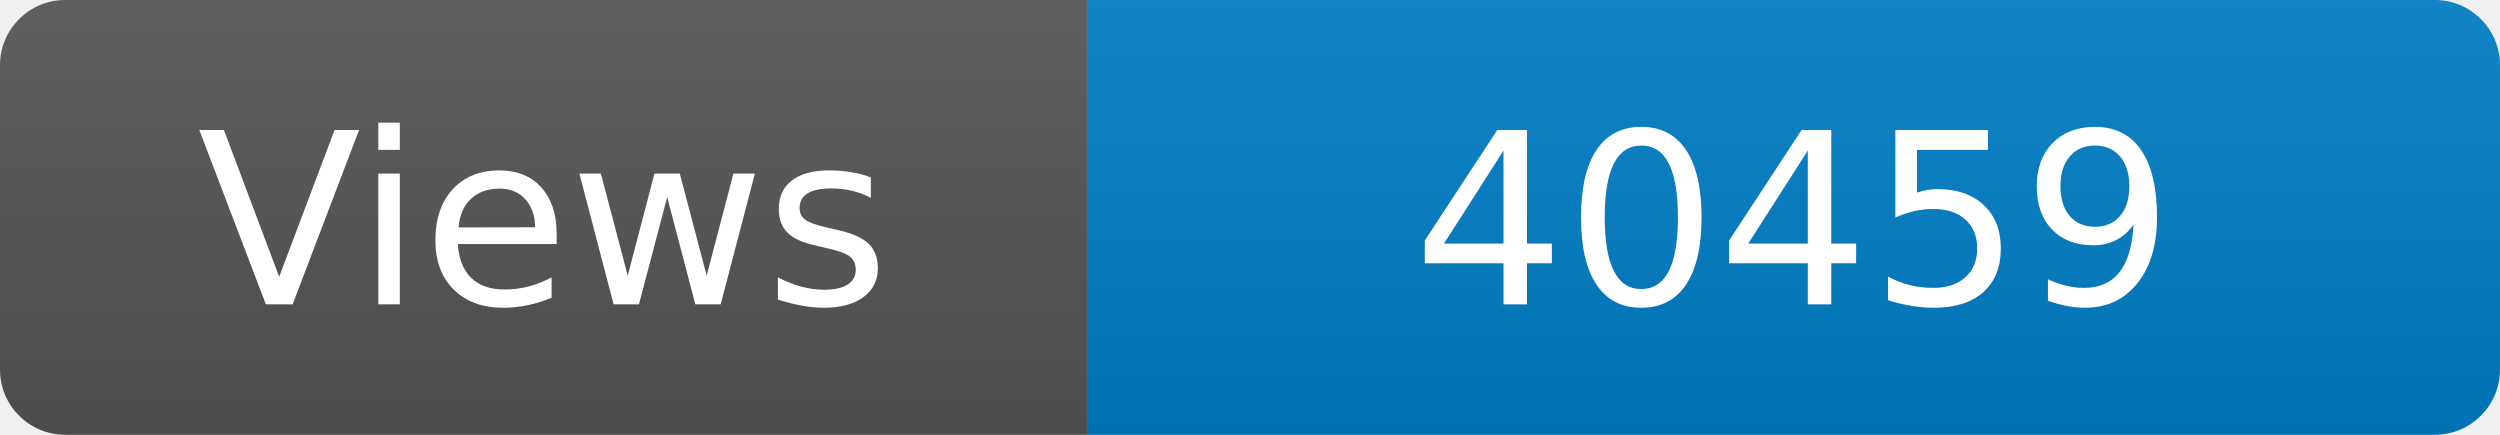
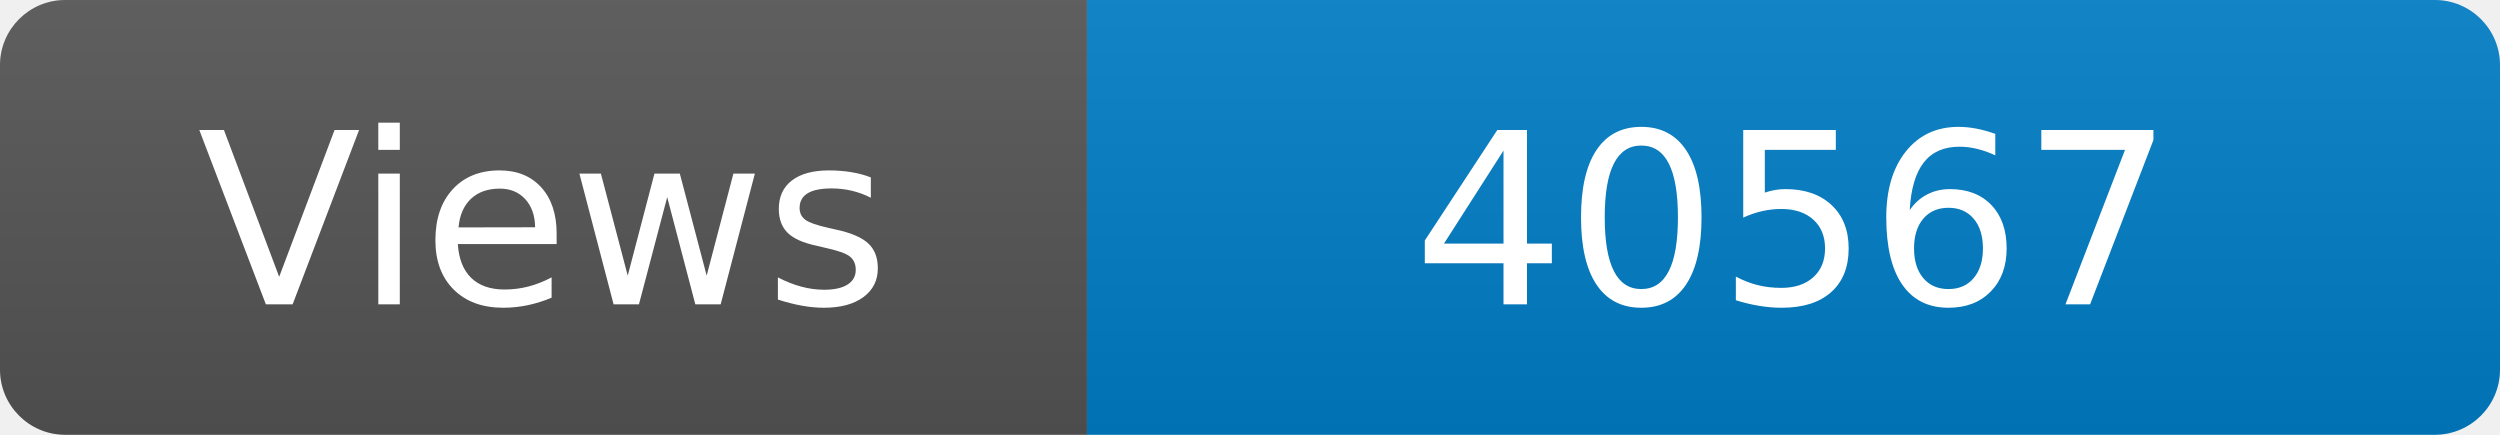
<svg xmlns="http://www.w3.org/2000/svg" width="115" height="20" role="img" aria-label="Maintained?: yes">
  <linearGradient id="s" x2="0" y2="100%">
    <stop offset="0" stop-color="#bbb" stop-opacity=".1" />
    <stop offset="1" stop-opacity=".1" />
  </linearGradient>
  <clipPath id="r">
    <rect width="115" height="20" rx="3" fill="#fff" />
  </clipPath>
  <g clip-path="url(#r)">
    <rect width="50" height="20" fill="#555" />
    <rect x="50" width="160" height="20" fill="#007ec6" />
    <rect width="115" height="20" fill="url(#s)" />
  </g>
  <g fill="#fff" text-anchor="middle" font-family="Verdana,Geneva,DejaVu Sans,sans-serif" font-size="110">
    <text x="250" y="140" transform="scale(.1)" fill="#fff">Views</text>
-     <text x="825" y="140" transform="scale(.1)" fill="#fff">40459</text>
+     <text x="825" y="140" transform="scale(.1)" fill="#fff">40567</text>
  </g>
</svg>
